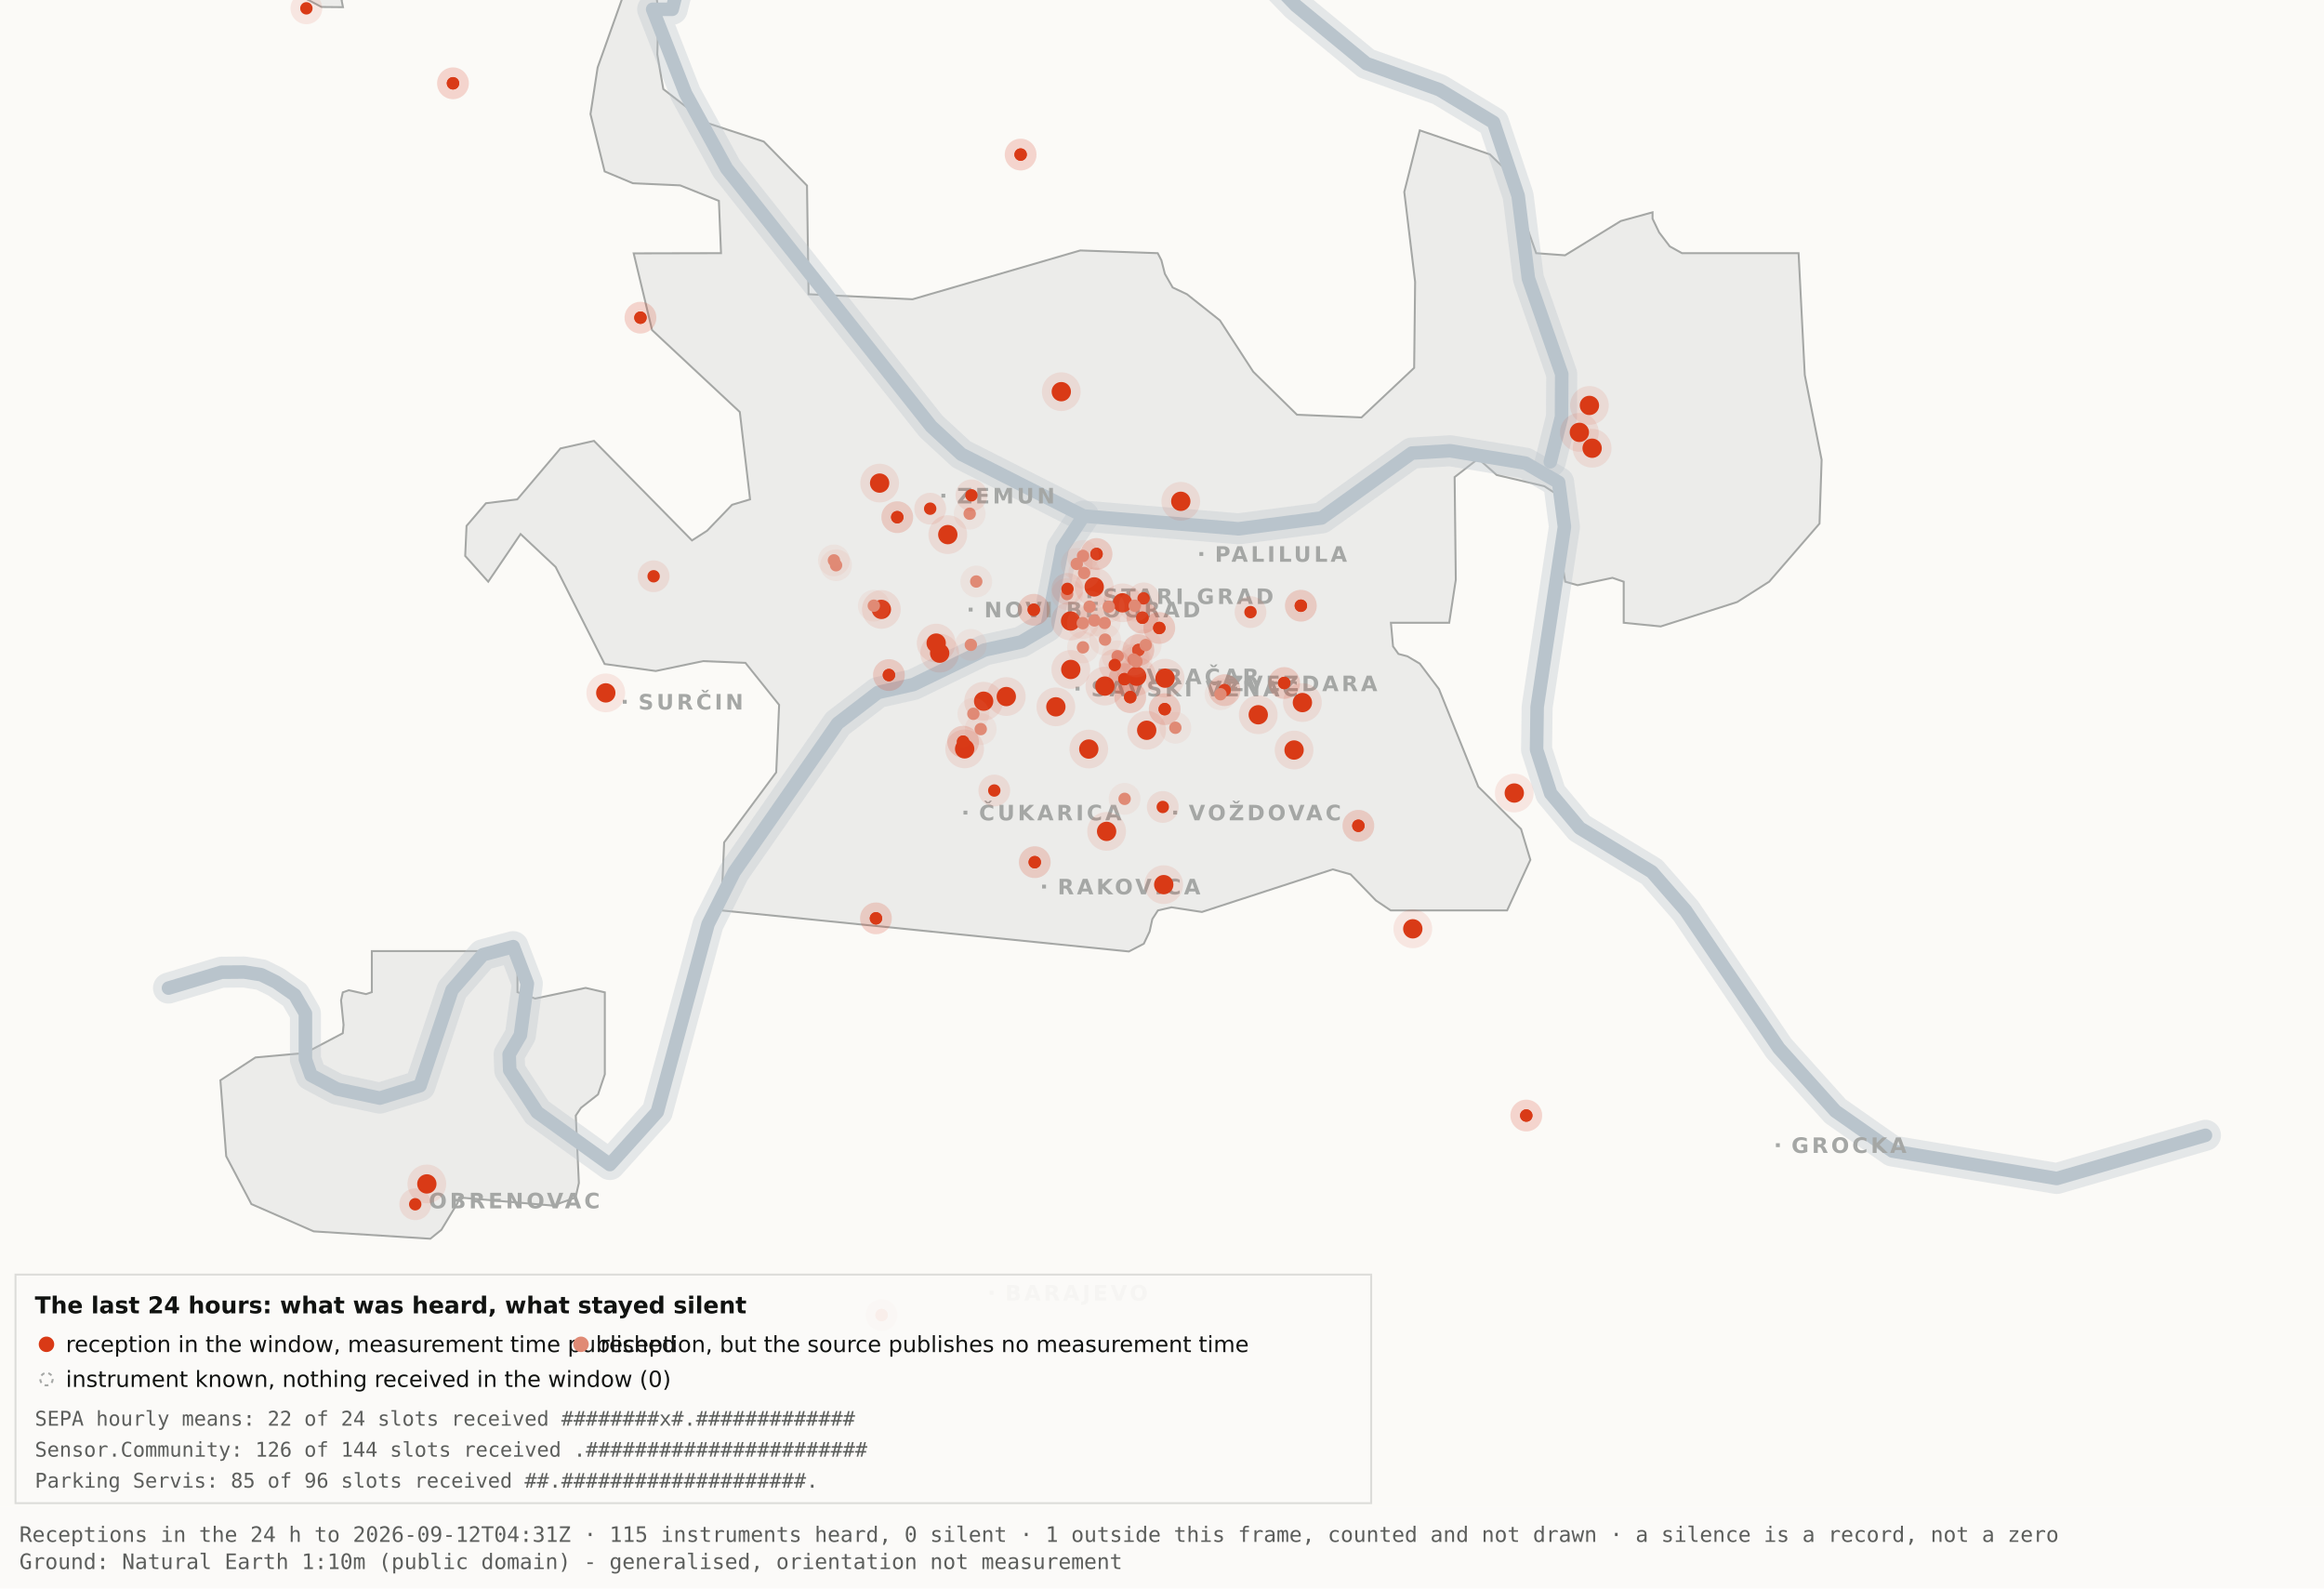
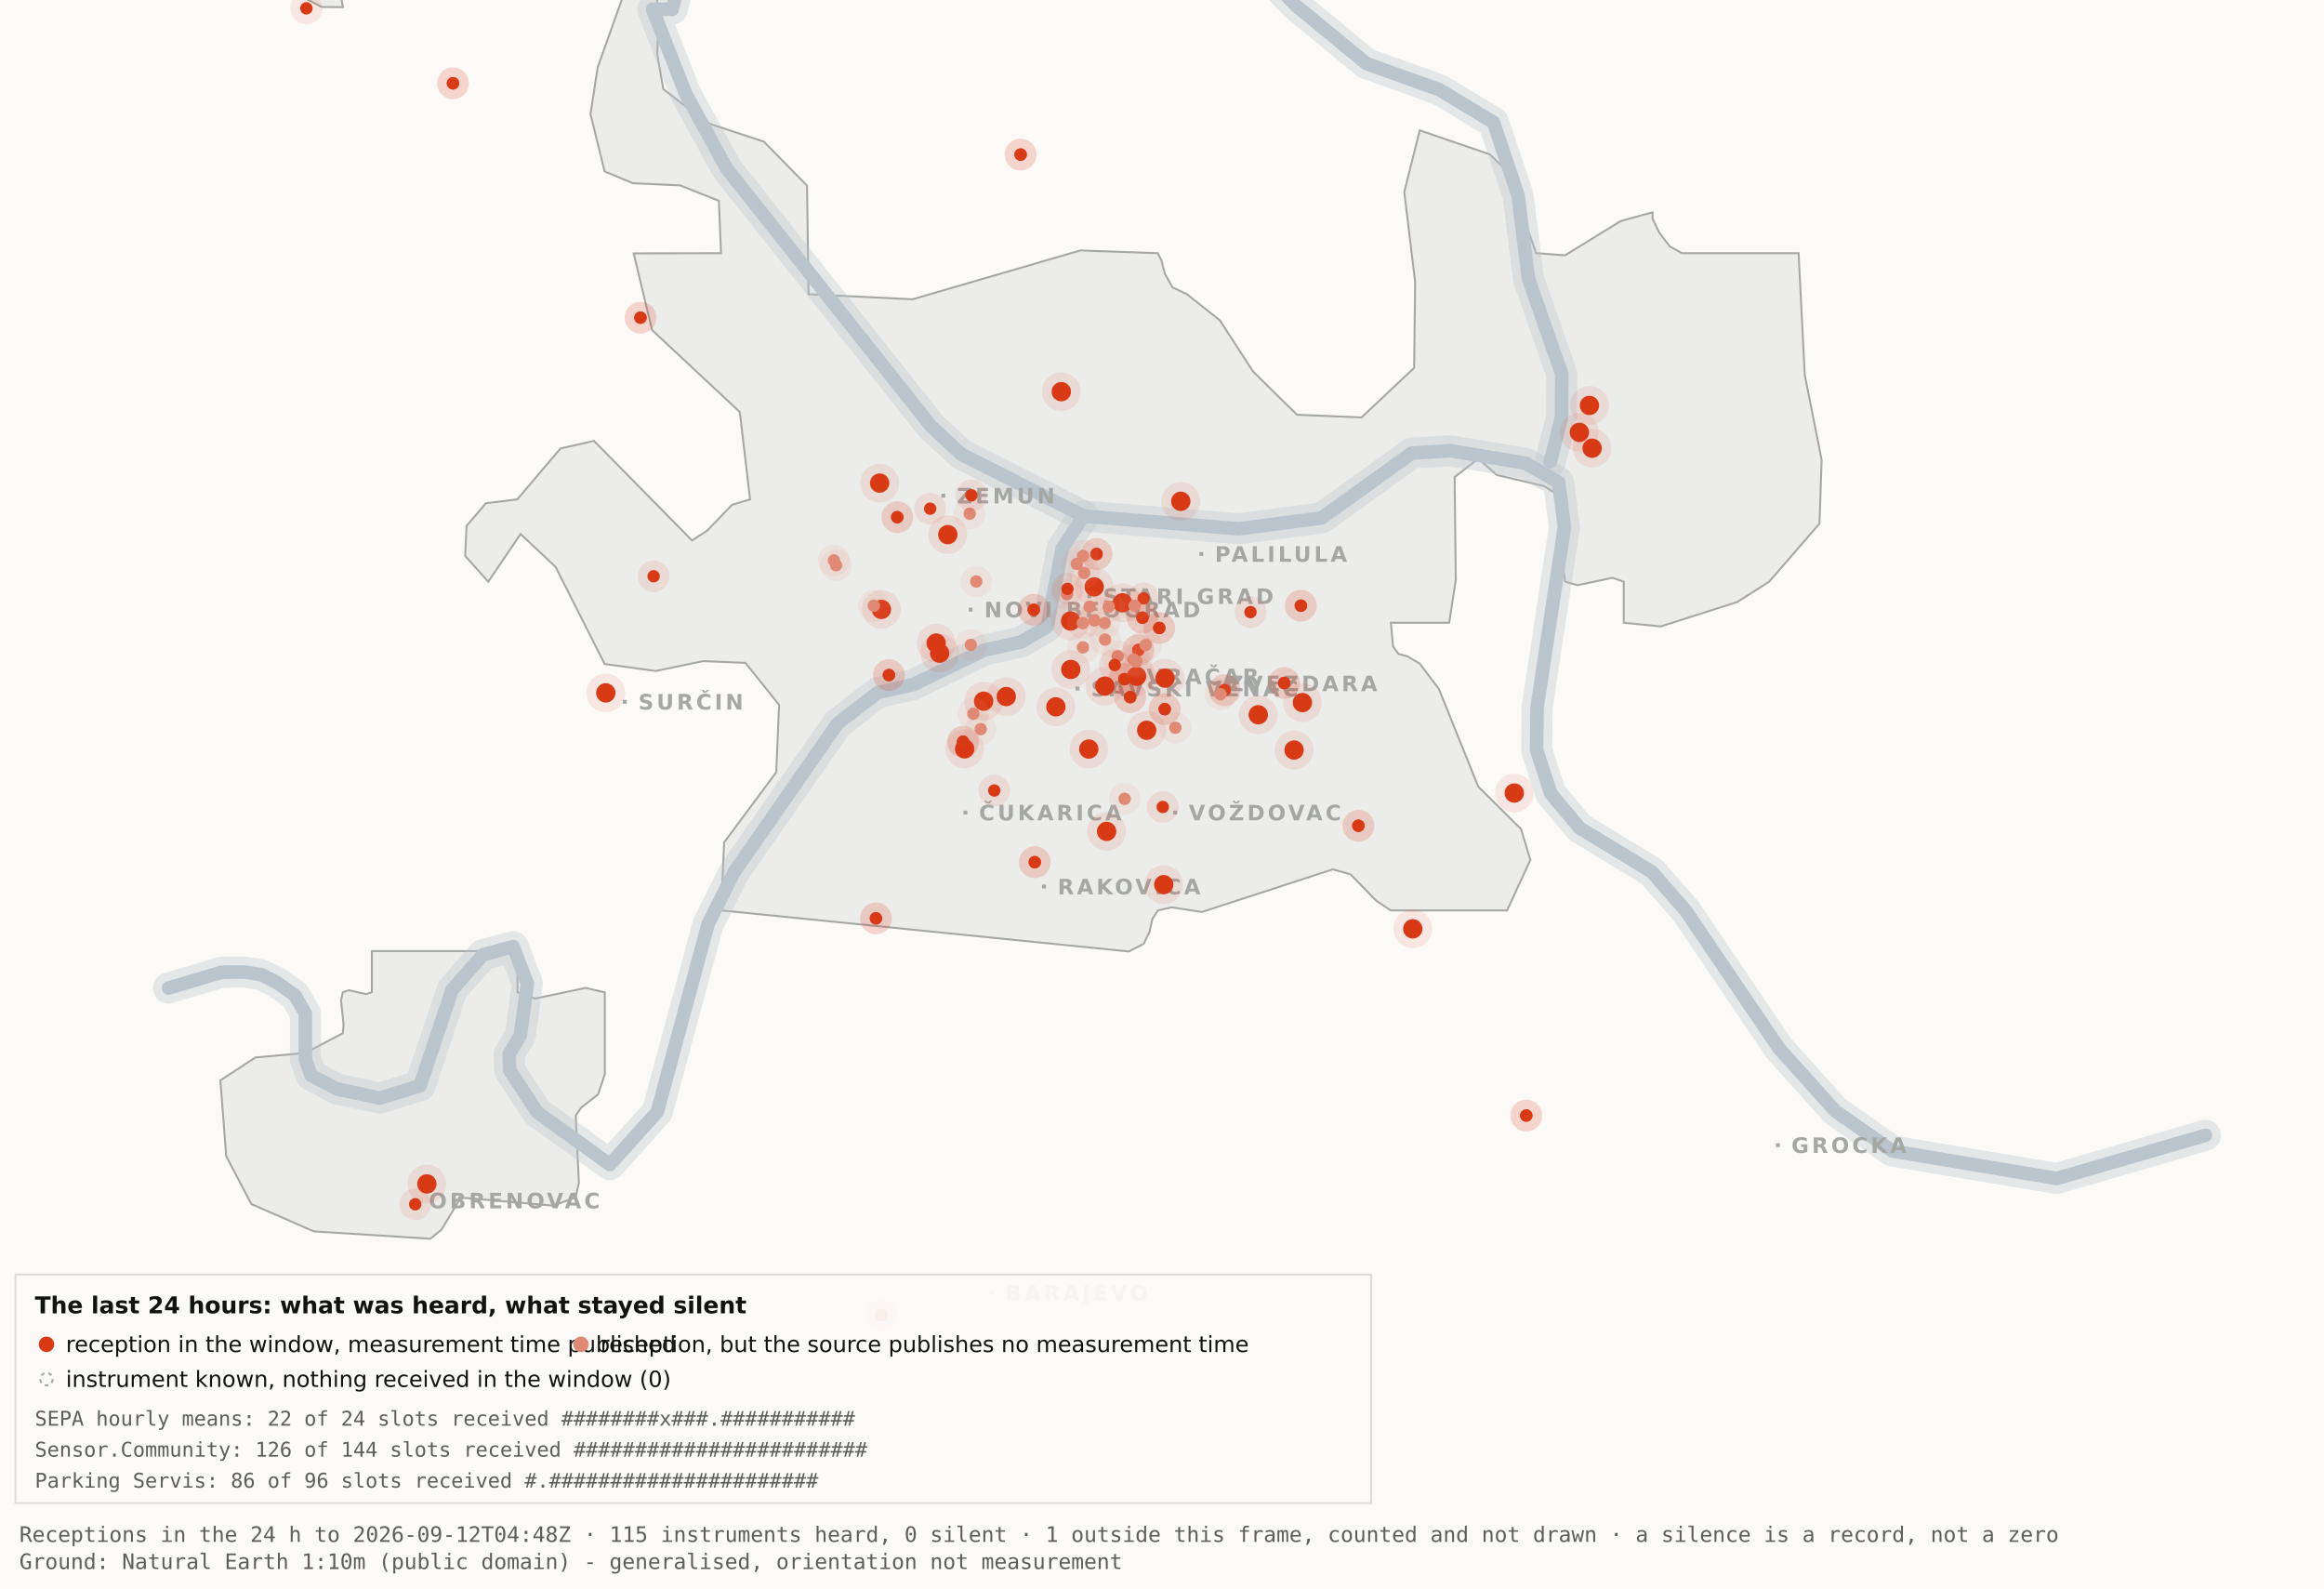
<svg xmlns="http://www.w3.org/2000/svg" viewBox="0 0 1200 820" width="1200" height="820" role="img" aria-label="Map 3 - The last 24 hours">
  <rect x="0" y="0" width="1200" height="820" fill="#fbfaf7" />
  <path d="M192.0,-34.8 L192.1,-17.6 L189.5,-19.9 L182.4,-10.7 L176.4,0.2 L177.1,3.7 L166.0,3.6 L138.0,-11.3 L131.8,-17.6 L130.3,-34.7 L134.1,-45.9 L158.3,-76.4 L166.7,-82.3 L177.1,-81.2 L183.0,-72.1 L192.0,-34.8 Z" fill="#ececea" stroke="#a5a7a5" stroke-width="1" fill-rule="evenodd" />
  <path d="M417.5,151.9 L471.2,154.5 L557.8,129.3 L597.8,130.7 L599.7,134.4 L601.5,141.4 L605.5,148.4 L612.9,151.9 L629.9,165.4 L647.1,191.9 L669.7,214.1 L703.0,215.5 L730.2,189.9 L730.7,145.5 L725.1,99.1 L733.1,67.3 L769.3,79.7 L778.2,88.3 L793.2,130.7 L808.1,131.8 L836.9,114.1 L853.3,109.6 L853.3,112.9 L856.7,120.0 L862.2,127.2 L868.5,130.7 L928.7,130.7 L931.9,193.6 L940.6,237.4 L939.5,270.3 L913.5,300.3 L897.0,310.8 L857.5,323.4 L838.4,321.5 L838.4,300.3 L832.6,298.3 L814.6,302.1 L808.2,300.3 L806.9,292.0 L809.7,266.1 L808.2,258.0 L797.4,251.0 L772.8,245.2 L763.3,236.8 L751.1,246.3 L751.7,299.3 L748.3,321.5 L718.2,321.5 L719.3,333.7 L722.1,337.6 L726.7,338.8 L733.1,342.6 L743.0,355.7 L763.3,406.1 L785.4,428.0 L790.2,443.9 L778.2,470.0 L718.1,470.0 L710.5,464.9 L697.4,451.4 L688.2,448.8 L620.6,470.8 L604.9,468.4 L597.9,470.0 L595.0,474.5 L593.6,480.9 L590.6,487.2 L582.9,491.2 L372.4,470.0 L373.9,434.9 L400.8,398.7 L402.3,363.9 L384.9,342.2 L363.1,341.3 L338.6,346.4 L312.2,342.8 L286.9,292.7 L268.8,275.7 L252.1,300.3 L240.2,287.0 L240.9,271.5 L250.9,259.8 L267.1,257.8 L289.4,231.5 L306.7,227.6 L357.3,279.0 L365.1,274.0 L378.0,260.6 L387.3,257.8 L382.0,212.7 L336.7,170.4 L327.2,130.8 L372.3,130.7 L371.2,103.7 L351.2,95.7 L326.8,94.6 L312.2,88.5 L304.9,58.9 L308.6,34.8 L327.3,-17.7 L337.9,-11.0 L340.0,6.7 L339.4,28.1 L342.5,46.0 L364.9,63.4 L394.4,73.1 L416.7,95.8 L417.5,151.9 Z" fill="#ececea" stroke="#a5a7a5" stroke-width="1" fill-rule="evenodd" />
  <path d="M267.2,512.2 L276.3,515.5 L302.4,510.0 L312.3,512.3 L312.3,554.6 L308.8,565.0 L300.0,571.9 L297.3,575.9 L298.9,610.7 L297.2,618.2 L285.6,622.4 L237.1,618.2 L236.3,621.0 L227.9,634.9 L222.2,639.5 L162.0,635.7 L129.8,621.6 L116.8,596.9 L113.8,557.7 L131.9,545.9 L157.6,543.6 L177.0,533.4 L177.4,529.1 L176.1,516.4 L177.0,512.3 L180.1,511.2 L189.0,513.2 L192.0,512.2 L192.0,491.0 L267.2,491.0 L267.2,512.2 Z" fill="#ececea" stroke="#a5a7a5" stroke-width="1" fill-rule="evenodd" />
  <path d="M87.0,510.1 L114.4,501.9 L126.1,501.8 L134.9,503.2 L142.6,507.0 L152.2,513.7 L157.7,523.2 L157.7,546.9 L160.6,555.1 L174.0,562.2 L196.1,566.9 L216.9,560.5 L233.4,511.1 L249.3,492.9 L265.0,488.7 L272.3,507.8 L268.7,534.4 L262.9,544.3 L263.2,552.5 L277.4,574.2 L314.9,601.2 L339.4,574.0 L365.6,477.1 L379.1,450.2 L432.5,373.5 L453.3,357.5 L471.6,353.4 L508.3,335.6 L527.3,331.4 L540.7,323.5 L548.5,283.0 L559.5,266.4" fill="none" stroke="#b9c4cc" stroke-width="16" stroke-opacity="0.35" stroke-linejoin="round" stroke-linecap="round" />
  <path d="M411.7,-177.5 L426.7,-103.9 L394.7,-58.3 L355.0,-26.6 L347.1,4.8 L337.0,4.8 L354.0,48.3 L375.2,87.0 L480.8,220.1 L496.4,234.5 L559.5,266.4 L639.5,273.0 L682.4,267.4 L729.0,233.9 L748.8,232.7 L787.7,239.1 L804.8,249.0 L807.8,272.0 L793.7,365.0 L793.4,387.0 L800.7,409.6 L815.7,427.5 L852.9,450.1 L870.4,470.1 L918.5,541.1 L947.7,573.6 L977.1,594.2 L1062.0,608.4 L1138.8,586.1" fill="none" stroke="#b9c4cc" stroke-width="16" stroke-opacity="0.35" stroke-linejoin="round" stroke-linecap="round" />
  <path d="M534.0,-142.1 L558.9,-95.2 L590.2,-64.2 L638.6,-28.7 L669.2,2.9 L705.5,32.8 L743.2,46.3 L771.2,63.2 L783.9,101.1 L789.2,143.8 L806.4,193.1 L806.3,215.2 L800.5,238.4" fill="none" stroke="#b9c4cc" stroke-width="16" stroke-opacity="0.35" stroke-linejoin="round" stroke-linecap="round" />
  <path d="M87.0,510.1 L114.4,501.9 L126.1,501.8 L134.9,503.2 L142.6,507.0 L152.2,513.7 L157.7,523.2 L157.7,546.9 L160.6,555.1 L174.0,562.2 L196.1,566.9 L216.9,560.5 L233.4,511.1 L249.3,492.9 L265.0,488.7 L272.3,507.8 L268.7,534.4 L262.9,544.3 L263.2,552.5 L277.4,574.2 L314.9,601.2 L339.4,574.0 L365.6,477.1 L379.1,450.2 L432.5,373.5 L453.3,357.5 L471.6,353.4 L508.3,335.6 L527.3,331.4 L540.7,323.5 L548.5,283.0 L559.5,266.4" fill="none" stroke="#b9c4cc" stroke-width="7" stroke-opacity="1" stroke-linejoin="round" stroke-linecap="round" />
  <path d="M411.7,-177.5 L426.7,-103.9 L394.7,-58.3 L355.0,-26.6 L347.1,4.8 L337.0,4.8 L354.0,48.3 L375.2,87.0 L480.8,220.1 L496.4,234.5 L559.5,266.4 L639.5,273.0 L682.4,267.4 L729.0,233.9 L748.8,232.7 L787.7,239.1 L804.8,249.0 L807.8,272.0 L793.7,365.0 L793.4,387.0 L800.7,409.6 L815.7,427.5 L852.9,450.1 L870.4,470.1 L918.5,541.1 L947.7,573.6 L977.1,594.2 L1062.0,608.4 L1138.8,586.1" fill="none" stroke="#b9c4cc" stroke-width="7" stroke-opacity="1" stroke-linejoin="round" stroke-linecap="round" />
  <path d="M534.0,-142.1 L558.9,-95.2 L590.2,-64.2 L638.6,-28.7 L669.2,2.9 L705.5,32.8 L743.2,46.3 L771.2,63.2 L783.9,101.1 L789.2,143.8 L806.4,193.1 L806.3,215.2 L800.5,238.4" fill="none" stroke="#b9c4cc" stroke-width="7" stroke-opacity="1" stroke-linejoin="round" stroke-linecap="round" />
  <rect x="561.5" y="306.8" width="2" height="2" fill="#a5a7a5" />
  <text x="569.5" y="311.8" font-family="Carlito, DejaVu Sans, Arial, sans-serif" font-size="11" font-weight="600" letter-spacing="1.5" fill="#a5a7a5">STARI GRAD</text>
  <rect x="584.0" y="348.2" width="2" height="2" fill="#a5a7a5" />
  <text x="592.0" y="353.2" font-family="Carlito, DejaVu Sans, Arial, sans-serif" font-size="11" font-weight="600" letter-spacing="1.5" fill="#a5a7a5">VRAČAR</text>
  <rect x="555.4" y="354.5" width="2" height="2" fill="#a5a7a5" />
  <text x="563.4" y="359.5" font-family="Carlito, DejaVu Sans, Arial, sans-serif" font-size="11" font-weight="600" letter-spacing="1.5" fill="#a5a7a5">SAVSKI VENAC</text>
  <rect x="500.2" y="313.7" width="2" height="2" fill="#a5a7a5" />
  <text x="508.2" y="318.7" font-family="Carlito, DejaVu Sans, Arial, sans-serif" font-size="11" font-weight="600" letter-spacing="1.5" fill="#a5a7a5">NOVI BEOGRAD</text>
  <rect x="486.1" y="254.9" width="2" height="2" fill="#a5a7a5" />
  <text x="494.1" y="259.9" font-family="Carlito, DejaVu Sans, Arial, sans-serif" font-size="11" font-weight="600" letter-spacing="1.5" fill="#a5a7a5">ZEMUN</text>
  <rect x="619.3" y="285.0" width="2" height="2" fill="#a5a7a5" />
  <text x="627.3" y="290.0" font-family="Carlito, DejaVu Sans, Arial, sans-serif" font-size="11" font-weight="600" letter-spacing="1.5" fill="#a5a7a5">PALILULA</text>
  <rect x="626.1" y="351.8" width="2" height="2" fill="#a5a7a5" />
  <text x="634.1" y="356.8" font-family="Carlito, DejaVu Sans, Arial, sans-serif" font-size="11" font-weight="600" letter-spacing="1.5" fill="#a5a7a5">ZVEZDARA</text>
  <rect x="605.8" y="418.5" width="2" height="2" fill="#a5a7a5" />
  <text x="613.8" y="423.5" font-family="Carlito, DejaVu Sans, Arial, sans-serif" font-size="11" font-weight="600" letter-spacing="1.5" fill="#a5a7a5">VOŽDOVAC</text>
  <rect x="497.5" y="418.5" width="2" height="2" fill="#a5a7a5" />
  <text x="505.5" y="423.5" font-family="Carlito, DejaVu Sans, Arial, sans-serif" font-size="11" font-weight="600" letter-spacing="1.5" fill="#a5a7a5">ČUKARICA</text>
  <rect x="538.1" y="456.7" width="2" height="2" fill="#a5a7a5" />
  <text x="546.1" y="461.7" font-family="Carlito, DejaVu Sans, Arial, sans-serif" font-size="11" font-weight="600" letter-spacing="1.5" fill="#a5a7a5">RAKOVICA</text>
  <rect x="321.6" y="361.3" width="2" height="2" fill="#a5a7a5" />
  <text x="329.6" y="366.3" font-family="Carlito, DejaVu Sans, Arial, sans-serif" font-size="11" font-weight="600" letter-spacing="1.5" fill="#a5a7a5">SURČIN</text>
  <rect x="917.0" y="590.2" width="2" height="2" fill="#a5a7a5" />
  <text x="925.0" y="595.2" font-family="Carlito, DejaVu Sans, Arial, sans-serif" font-size="11" font-weight="600" letter-spacing="1.5" fill="#a5a7a5">GROCKA</text>
  <rect x="213.4" y="618.8" width="2" height="2" fill="#a5a7a5" />
  <text x="221.4" y="623.8" font-family="Carlito, DejaVu Sans, Arial, sans-serif" font-size="11" font-weight="600" letter-spacing="1.5" fill="#a5a7a5">OBRENOVAC</text>
  <rect x="511.0" y="666.4" width="2" height="2" fill="#a5a7a5" />
  <text x="519.0" y="671.4" font-family="Carlito, DejaVu Sans, Arial, sans-serif" font-size="11" font-weight="600" letter-spacing="1.5" fill="#a5a7a5">BARAJEVO</text>
  <rect x="727.5" y="876.2" width="2" height="2" fill="#a5a7a5" />
  <text x="735.5" y="881.2" font-family="Carlito, DejaVu Sans, Arial, sans-serif" font-size="11" font-weight="600" letter-spacing="1.5" fill="#a5a7a5">SOPOT</text>
  <circle cx="507.9" cy="362.0" r="10" fill="#D93A16" fill-opacity=".10" />
  <circle cx="507.9" cy="362.0" r="5" fill="#D93A16" />
  <circle cx="519.6" cy="359.6" r="10" fill="#D93A16" fill-opacity=".10" />
  <circle cx="519.6" cy="359.6" r="5" fill="#D93A16" />
  <circle cx="498.1" cy="386.6" r="10" fill="#D93A16" fill-opacity=".10" />
  <circle cx="498.1" cy="386.6" r="5" fill="#D93A16" />
  <circle cx="552.8" cy="320.6" r="10" fill="#D93A16" fill-opacity=".10" />
  <circle cx="552.8" cy="320.6" r="5" fill="#D93A16" />
  <circle cx="455.1" cy="314.6" r="10" fill="#D93A16" fill-opacity=".10" />
  <circle cx="455.1" cy="314.6" r="5" fill="#D93A16" />
  <circle cx="548.0" cy="202.2" r="10" fill="#D93A16" fill-opacity=".10" />
  <circle cx="548.0" cy="202.2" r="5" fill="#D93A16" />
  <circle cx="579.6" cy="311.2" r="10" fill="#D93A16" fill-opacity=".10" />
  <circle cx="579.6" cy="311.2" r="5" fill="#D93A16" />
  <circle cx="592.1" cy="377.0" r="10" fill="#D93A16" fill-opacity=".10" />
  <circle cx="592.1" cy="377.0" r="5" fill="#D93A16" />
  <circle cx="562.2" cy="386.7" r="10" fill="#D93A16" fill-opacity=".10" />
  <circle cx="562.2" cy="386.7" r="5" fill="#D93A16" />
  <circle cx="570.5" cy="354.2" r="10" fill="#D93A16" fill-opacity=".10" />
  <circle cx="570.5" cy="354.2" r="5" fill="#D93A16" />
  <circle cx="600.9" cy="456.7" r="10" fill="#D93A16" fill-opacity=".10" />
  <circle cx="600.9" cy="456.7" r="5" fill="#D93A16" />
  <circle cx="609.7" cy="258.8" r="10" fill="#D93A16" fill-opacity=".10" />
  <circle cx="609.7" cy="258.8" r="5" fill="#D93A16" />
  <circle cx="729.5" cy="479.5" r="10" fill="#D93A16" fill-opacity=".10" />
  <circle cx="729.5" cy="479.5" r="5" fill="#D93A16" />
  <circle cx="672.5" cy="362.7" r="10" fill="#D93A16" fill-opacity=".10" />
  <circle cx="672.5" cy="362.7" r="5" fill="#D93A16" />
  <circle cx="552.9" cy="345.6" r="10" fill="#D93A16" fill-opacity=".10" />
  <circle cx="552.9" cy="345.6" r="5" fill="#D93A16" />
  <circle cx="485.2" cy="337.2" r="10" fill="#D93A16" fill-opacity=".10" />
  <circle cx="485.2" cy="337.2" r="5" fill="#D93A16" />
  <circle cx="220.4" cy="611.2" r="10" fill="#D93A16" fill-opacity=".10" />
  <circle cx="220.4" cy="611.2" r="5" fill="#D93A16" />
  <circle cx="483.4" cy="332.0" r="10" fill="#D93A16" fill-opacity=".10" />
  <circle cx="483.4" cy="332.0" r="5" fill="#D93A16" />
  <circle cx="820.7" cy="209.3" r="10" fill="#D93A16" fill-opacity=".10" />
  <circle cx="820.7" cy="209.3" r="5" fill="#D93A16" />
  <circle cx="815.5" cy="223.2" r="10" fill="#D93A16" fill-opacity=".10" />
  <circle cx="815.5" cy="223.2" r="5" fill="#D93A16" />
  <circle cx="822.1" cy="231.4" r="10" fill="#D93A16" fill-opacity=".10" />
  <circle cx="822.1" cy="231.4" r="5" fill="#D93A16" />
  <circle cx="571.4" cy="429.2" r="10" fill="#D93A16" fill-opacity=".10" />
  <circle cx="571.4" cy="429.2" r="5" fill="#D93A16" />
  <circle cx="565.0" cy="303.0" r="10" fill="#D93A16" fill-opacity=".10" />
  <circle cx="565.0" cy="303.0" r="5" fill="#D93A16" />
  <circle cx="668.2" cy="387.2" r="10" fill="#D93A16" fill-opacity=".10" />
  <circle cx="668.2" cy="387.2" r="5" fill="#D93A16" />
  <circle cx="312.8" cy="357.7" r="10" fill="#D93A16" fill-opacity=".10" />
  <circle cx="312.8" cy="357.7" r="5" fill="#D93A16" />
  <circle cx="545.2" cy="364.9" r="10" fill="#D93A16" fill-opacity=".10" />
  <circle cx="545.2" cy="364.9" r="5" fill="#D93A16" />
  <circle cx="781.9" cy="409.4" r="10" fill="#D93A16" fill-opacity=".10" />
  <circle cx="781.9" cy="409.4" r="5" fill="#D93A16" />
  <circle cx="586.9" cy="349.1" r="10" fill="#D93A16" fill-opacity=".10" />
  <circle cx="586.9" cy="349.1" r="5" fill="#D93A16" />
  <circle cx="601.6" cy="350.1" r="10" fill="#D93A16" fill-opacity=".10" />
  <circle cx="601.6" cy="350.1" r="5" fill="#D93A16" />
  <circle cx="649.7" cy="369.0" r="10" fill="#D93A16" fill-opacity=".10" />
  <circle cx="649.7" cy="369.0" r="5" fill="#D93A16" />
  <circle cx="489.4" cy="276.0" r="10" fill="#D93A16" fill-opacity=".10" />
  <circle cx="489.4" cy="276.0" r="5" fill="#D93A16" />
  <circle cx="454.2" cy="249.4" r="10" fill="#D93A16" fill-opacity=".10" />
  <circle cx="454.2" cy="249.4" r="5" fill="#D93A16" />
  <circle cx="534.3" cy="445.1" r="8.2" fill="#D93A16" fill-opacity=".10" />
  <circle cx="534.3" cy="445.1" r="3.2" fill="#D93A16" />
  <circle cx="534.3" cy="445.1" r="8.2" fill="#D93A16" fill-opacity=".10" />
  <circle cx="534.3" cy="445.1" r="3.2" fill="#D93A16" />
  <circle cx="497.3" cy="382.9" r="8.2" fill="#D93A16" fill-opacity=".10" />
  <circle cx="497.3" cy="382.9" r="3.2" fill="#D93A16" />
  <circle cx="497.3" cy="382.9" r="8.2" fill="#D93A16" fill-opacity=".10" />
  <circle cx="497.3" cy="382.9" r="3.2" fill="#D93A16" />
  <circle cx="330.7" cy="164.0" r="8.2" fill="#D93A16" fill-opacity=".10" />
  <circle cx="330.7" cy="164.0" r="3.2" fill="#D93A16" />
  <circle cx="330.7" cy="164.0" r="8.2" fill="#D93A16" fill-opacity=".10" />
  <circle cx="330.7" cy="164.0" r="3.2" fill="#D93A16" />
  <circle cx="583.6" cy="359.9" r="8.2" fill="#D93A16" fill-opacity=".10" />
  <circle cx="583.6" cy="359.9" r="3.2" fill="#D93A16" />
  <circle cx="583.6" cy="359.9" r="8.2" fill="#D93A16" fill-opacity=".10" />
  <circle cx="583.6" cy="359.9" r="3.2" fill="#D93A16" />
  <circle cx="663.1" cy="352.6" r="8.2" fill="#D93A16" fill-opacity=".10" />
  <circle cx="663.1" cy="352.6" r="3.2" fill="#D93A16" />
  <circle cx="663.1" cy="352.6" r="8.2" fill="#D93A16" fill-opacity=".10" />
  <circle cx="663.1" cy="352.6" r="3.2" fill="#D93A16" />
  <circle cx="601.4" cy="366.1" r="8.2" fill="#D93A16" fill-opacity=".10" />
  <circle cx="601.4" cy="366.1" r="3.2" fill="#D93A16" />
  <circle cx="601.4" cy="366.1" r="8.2" fill="#D93A16" fill-opacity=".10" />
  <circle cx="601.4" cy="366.1" r="3.2" fill="#D93A16" />
  <circle cx="214.4" cy="621.7" r="8.2" fill="#D93A16" fill-opacity=".10" />
  <circle cx="214.4" cy="621.7" r="3.2" fill="#D93A16" />
  <circle cx="463.3" cy="267.0" r="8.2" fill="#D93A16" fill-opacity=".10" />
  <circle cx="463.3" cy="267.0" r="3.2" fill="#D93A16" />
  <circle cx="463.3" cy="267.0" r="8.2" fill="#D93A16" fill-opacity=".10" />
  <circle cx="463.3" cy="267.0" r="3.2" fill="#D93A16" />
  <circle cx="600.4" cy="416.6" r="8.2" fill="#D93A16" fill-opacity=".10" />
  <circle cx="600.4" cy="416.6" r="3.2" fill="#D93A16" />
  <circle cx="671.7" cy="312.7" r="8.2" fill="#D93A16" fill-opacity=".10" />
  <circle cx="671.7" cy="312.7" r="3.2" fill="#D93A16" />
  <circle cx="671.7" cy="312.7" r="8.2" fill="#D93A16" fill-opacity=".10" />
  <circle cx="671.7" cy="312.7" r="3.2" fill="#D93A16" />
  <circle cx="587.8" cy="335.6" r="8.2" fill="#D93A16" fill-opacity=".10" />
  <circle cx="587.8" cy="335.6" r="3.2" fill="#D93A16" />
  <circle cx="587.8" cy="335.6" r="8.2" fill="#D93A16" fill-opacity=".10" />
  <circle cx="587.8" cy="335.6" r="3.2" fill="#D93A16" />
  <circle cx="455.2" cy="678.9" r="8.2" fill="#D93A16" fill-opacity=".10" />
  <circle cx="455.2" cy="678.9" r="3.2" fill="#D93A16" />
  <circle cx="455.2" cy="678.9" r="8.2" fill="#D93A16" fill-opacity=".10" />
  <circle cx="455.2" cy="678.9" r="3.2" fill="#D93A16" />
  <circle cx="590.5" cy="308.9" r="8.2" fill="#D93A16" fill-opacity=".10" />
  <circle cx="590.5" cy="308.9" r="3.2" fill="#D93A16" />
  <circle cx="598.6" cy="324.2" r="8.2" fill="#D93A16" fill-opacity=".10" />
  <circle cx="598.6" cy="324.2" r="3.2" fill="#D93A16" />
  <circle cx="598.6" cy="324.2" r="8.2" fill="#D93A16" fill-opacity=".10" />
  <circle cx="598.6" cy="324.2" r="3.2" fill="#D93A16" />
  <circle cx="233.9" cy="43.0" r="8.2" fill="#D93A16" fill-opacity=".10" />
  <circle cx="233.9" cy="43.0" r="3.2" fill="#D93A16" />
  <circle cx="233.9" cy="43.0" r="8.2" fill="#D93A16" fill-opacity=".10" />
  <circle cx="233.9" cy="43.0" r="3.2" fill="#D93A16" />
  <circle cx="566.2" cy="286.0" r="8.2" fill="#D93A16" fill-opacity=".10" />
  <circle cx="566.2" cy="286.0" r="3.2" fill="#D93A16" />
  <circle cx="566.2" cy="286.0" r="8.2" fill="#D93A16" fill-opacity=".10" />
  <circle cx="566.2" cy="286.0" r="3.2" fill="#D93A16" />
  <circle cx="589.9" cy="318.9" r="8.2" fill="#D93A16" fill-opacity=".10" />
  <circle cx="589.9" cy="318.9" r="3.2" fill="#D93A16" />
  <circle cx="589.9" cy="318.9" r="8.2" fill="#D93A16" fill-opacity=".10" />
  <circle cx="589.9" cy="318.9" r="3.2" fill="#D93A16" />
  <circle cx="701.4" cy="426.3" r="8.2" fill="#D93A16" fill-opacity=".10" />
  <circle cx="701.4" cy="426.3" r="3.2" fill="#D93A16" />
  <circle cx="701.4" cy="426.3" r="8.2" fill="#D93A16" fill-opacity=".10" />
  <circle cx="701.4" cy="426.3" r="3.2" fill="#D93A16" />
  <circle cx="480.3" cy="262.6" r="8.2" fill="#D93A16" fill-opacity=".10" />
  <circle cx="480.3" cy="262.6" r="3.2" fill="#D93A16" />
  <circle cx="533.8" cy="314.8" r="8.2" fill="#D93A16" fill-opacity=".10" />
  <circle cx="533.8" cy="314.8" r="3.2" fill="#D93A16" />
  <circle cx="533.8" cy="314.8" r="8.2" fill="#D93A16" fill-opacity=".10" />
  <circle cx="533.8" cy="314.8" r="3.2" fill="#D93A16" />
  <circle cx="527.0" cy="79.8" r="8.2" fill="#D93A16" fill-opacity=".10" />
  <circle cx="527.0" cy="79.8" r="3.2" fill="#D93A16" />
  <circle cx="527.0" cy="79.8" r="8.2" fill="#D93A16" fill-opacity=".10" />
  <circle cx="527.0" cy="79.8" r="3.2" fill="#D93A16" />
  <circle cx="788.1" cy="575.9" r="8.2" fill="#D93A16" fill-opacity=".10" />
  <circle cx="788.1" cy="575.9" r="3.2" fill="#D93A16" />
  <circle cx="788.1" cy="575.9" r="8.2" fill="#D93A16" fill-opacity=".10" />
  <circle cx="788.1" cy="575.9" r="3.2" fill="#D93A16" />
  <circle cx="580.6" cy="350.6" r="8.2" fill="#D93A16" fill-opacity=".10" />
  <circle cx="580.6" cy="350.6" r="3.2" fill="#D93A16" />
  <circle cx="580.6" cy="350.6" r="8.2" fill="#D93A16" fill-opacity=".10" />
  <circle cx="580.6" cy="350.6" r="3.2" fill="#D93A16" />
  <circle cx="452.3" cy="474.1" r="8.2" fill="#D93A16" fill-opacity=".10" />
  <circle cx="452.3" cy="474.1" r="3.2" fill="#D93A16" />
  <circle cx="452.3" cy="474.1" r="8.2" fill="#D93A16" fill-opacity=".10" />
  <circle cx="452.3" cy="474.1" r="3.2" fill="#D93A16" />
  <circle cx="632.3" cy="356.3" r="8.2" fill="#D93A16" fill-opacity=".10" />
  <circle cx="632.3" cy="356.3" r="3.2" fill="#D93A16" />
  <circle cx="632.3" cy="356.3" r="8.2" fill="#D93A16" fill-opacity=".10" />
  <circle cx="632.3" cy="356.3" r="3.2" fill="#D93A16" />
  <circle cx="158.2" cy="4.3" r="8.2" fill="#D93A16" fill-opacity=".10" />
  <circle cx="158.2" cy="4.3" r="3.2" fill="#D93A16" />
  <circle cx="459.0" cy="348.5" r="8.2" fill="#D93A16" fill-opacity=".10" />
  <circle cx="459.0" cy="348.5" r="3.2" fill="#D93A16" />
  <circle cx="459.0" cy="348.5" r="8.2" fill="#D93A16" fill-opacity=".10" />
  <circle cx="459.0" cy="348.5" r="3.2" fill="#D93A16" />
  <circle cx="645.7" cy="316.0" r="8.2" fill="#D93A16" fill-opacity=".10" />
  <circle cx="645.7" cy="316.0" r="3.2" fill="#D93A16" />
  <circle cx="585.3" cy="340.5" r="8.2" fill="#e08a75" fill-opacity=".10" />
  <circle cx="585.3" cy="340.5" r="3.2" fill="#e08a75" />
  <circle cx="585.9" cy="312.7" r="8.2" fill="#e08a75" fill-opacity=".10" />
  <circle cx="585.9" cy="312.7" r="3.2" fill="#e08a75" />
  <circle cx="559.2" cy="334.2" r="8.2" fill="#e08a75" fill-opacity=".10" />
  <circle cx="559.2" cy="334.2" r="3.2" fill="#e08a75" />
  <circle cx="570.6" cy="330.2" r="8.2" fill="#e08a75" fill-opacity=".10" />
  <circle cx="570.6" cy="330.2" r="3.2" fill="#e08a75" />
  <circle cx="562.6" cy="313.2" r="8.2" fill="#e08a75" fill-opacity=".10" />
  <circle cx="562.6" cy="313.2" r="3.2" fill="#e08a75" />
  <circle cx="500.7" cy="265.2" r="8.2" fill="#e08a75" fill-opacity=".10" />
  <circle cx="500.7" cy="265.2" r="3.2" fill="#e08a75" />
  <circle cx="570.4" cy="321.6" r="8.2" fill="#e08a75" fill-opacity=".10" />
  <circle cx="570.4" cy="321.6" r="3.2" fill="#e08a75" />
  <circle cx="591.6" cy="333.0" r="8.2" fill="#e08a75" fill-opacity=".10" />
  <circle cx="591.6" cy="333.0" r="3.2" fill="#e08a75" />
  <circle cx="565.1" cy="320.3" r="8.2" fill="#e08a75" fill-opacity=".10" />
  <circle cx="565.1" cy="320.3" r="3.2" fill="#e08a75" />
  <circle cx="502.6" cy="368.5" r="8.2" fill="#e08a75" fill-opacity=".10" />
  <circle cx="502.6" cy="368.5" r="3.2" fill="#e08a75" />
  <circle cx="501.3" cy="332.9" r="8.2" fill="#e08a75" fill-opacity=".10" />
  <circle cx="501.3" cy="332.9" r="3.2" fill="#e08a75" />
  <circle cx="451.2" cy="312.7" r="8.2" fill="#e08a75" fill-opacity=".10" />
  <circle cx="451.2" cy="312.7" r="3.2" fill="#e08a75" />
  <circle cx="431.7" cy="291.8" r="8.2" fill="#e08a75" fill-opacity=".10" />
  <circle cx="431.7" cy="291.8" r="3.2" fill="#e08a75" />
  <circle cx="630.2" cy="358.4" r="8.2" fill="#e08a75" fill-opacity=".10" />
  <circle cx="630.2" cy="358.4" r="3.2" fill="#e08a75" />
  <circle cx="551.0" cy="306.7" r="8.2" fill="#e08a75" fill-opacity=".10" />
  <circle cx="551.0" cy="306.7" r="3.2" fill="#e08a75" />
  <circle cx="559.8" cy="295.8" r="8.2" fill="#e08a75" fill-opacity=".10" />
  <circle cx="559.8" cy="295.8" r="3.2" fill="#e08a75" />
  <circle cx="559.1" cy="321.7" r="8.2" fill="#e08a75" fill-opacity=".10" />
  <circle cx="559.1" cy="321.7" r="3.2" fill="#e08a75" />
  <circle cx="606.9" cy="375.7" r="8.2" fill="#e08a75" fill-opacity=".10" />
  <circle cx="606.9" cy="375.7" r="3.2" fill="#e08a75" />
  <circle cx="430.6" cy="289.3" r="8.2" fill="#e08a75" fill-opacity=".10" />
  <circle cx="430.6" cy="289.3" r="3.2" fill="#e08a75" />
  <circle cx="559.2" cy="287.0" r="8.2" fill="#e08a75" fill-opacity=".10" />
  <circle cx="559.2" cy="287.0" r="3.2" fill="#e08a75" />
  <circle cx="504.1" cy="300.2" r="8.2" fill="#e08a75" fill-opacity=".10" />
  <circle cx="504.1" cy="300.2" r="3.2" fill="#e08a75" />
  <circle cx="572.5" cy="313.2" r="8.2" fill="#e08a75" fill-opacity=".10" />
  <circle cx="572.5" cy="313.2" r="3.2" fill="#e08a75" />
  <circle cx="577.1" cy="338.8" r="8.2" fill="#e08a75" fill-opacity=".10" />
  <circle cx="577.1" cy="338.8" r="3.2" fill="#e08a75" />
  <circle cx="580.7" cy="412.4" r="8.2" fill="#e08a75" fill-opacity=".10" />
  <circle cx="580.7" cy="412.4" r="3.2" fill="#e08a75" />
  <circle cx="556.0" cy="291.1" r="8.2" fill="#e08a75" fill-opacity=".10" />
  <circle cx="556.0" cy="291.1" r="3.2" fill="#e08a75" />
  <circle cx="586.8" cy="341.5" r="8.2" fill="#e08a75" fill-opacity=".10" />
  <circle cx="586.8" cy="341.5" r="3.2" fill="#e08a75" />
  <circle cx="506.4" cy="376.4" r="8.2" fill="#e08a75" fill-opacity=".10" />
  <circle cx="506.4" cy="376.4" r="3.2" fill="#e08a75" />
  <circle cx="575.6" cy="343.3" r="8.2" fill="#D93A16" fill-opacity=".10" />
  <circle cx="575.6" cy="343.3" r="3.2" fill="#D93A16" />
  <circle cx="513.4" cy="408.1" r="8.2" fill="#D93A16" fill-opacity=".10" />
  <circle cx="513.4" cy="408.1" r="3.2" fill="#D93A16" />
  <circle cx="337.5" cy="297.5" r="8.2" fill="#D93A16" fill-opacity=".10" />
  <circle cx="337.5" cy="297.5" r="3.2" fill="#D93A16" />
  <circle cx="551.2" cy="304.0" r="8.2" fill="#D93A16" fill-opacity=".10" />
  <circle cx="551.2" cy="304.0" r="3.2" fill="#D93A16" />
  <circle cx="501.6" cy="255.7" r="8.2" fill="#D93A16" fill-opacity=".10" />
  <circle cx="501.6" cy="255.7" r="3.2" fill="#D93A16" />
  <g transform="translate(0 650)">
    <rect x="8" y="8" width="700" height="118" fill="#fbfaf7" fill-opacity=".94" stroke="#dcdcd9" />
    <text x="18" y="28" font-family="Carlito, DejaVu Sans, Arial, sans-serif" font-size="12" font-weight="700" fill="#111311">The last 24 hours: what was heard, what stayed silent</text>
    <circle cx="24" cy="44" r="4" fill="#D93A16" />
    <text x="34" y="48" font-family="Carlito, DejaVu Sans, Arial, sans-serif" font-size="11.5" fill="#111311">reception in the window, measurement time published</text>
    <circle cx="300" cy="44" r="4" fill="#e08a75" />
    <text x="310" y="48" font-family="Carlito, DejaVu Sans, Arial, sans-serif" font-size="11.5" fill="#111311">reception, but the source publishes no measurement time</text>
    <circle cx="24" cy="62" r="3.2" fill="none" stroke="#a5a7a5" stroke-dasharray="2 2" />
    <text x="34" y="66" font-family="Carlito, DejaVu Sans, Arial, sans-serif" font-size="11.5" fill="#111311">instrument known, nothing received in the window (0)</text>
-     <text x="18" y="86" font-family="DejaVu Sans Mono, Menlo, monospace" font-size="10.5" fill="#5c5e5c">SEPA hourly means: 22 of 24 slots received  ########x#.#############</text>
-     <text x="18" y="102" font-family="DejaVu Sans Mono, Menlo, monospace" font-size="10.5" fill="#5c5e5c">Sensor.Community: 126 of 144 slots received  .#######################</text>
-     <text x="18" y="118" font-family="DejaVu Sans Mono, Menlo, monospace" font-size="10.5" fill="#5c5e5c">Parking Servis: 85 of 96 slots received  ##.####################.</text>
+     <text x="18" y="86" font-family="DejaVu Sans Mono, Menlo, monospace" font-size="10.5" fill="#5c5e5c">SEPA hourly means: 22 of 24 slots received  ########x###.###########</text>
+     <text x="18" y="102" font-family="DejaVu Sans Mono, Menlo, monospace" font-size="10.5" fill="#5c5e5c">Sensor.Community: 126 of 144 slots received  ########################</text>
+     <text x="18" y="118" font-family="DejaVu Sans Mono, Menlo, monospace" font-size="10.5" fill="#5c5e5c">Parking Servis: 86 of 96 slots received  #.######################</text>
  </g>
  <rect x="0" y="778" width="1200" height="42" fill="#fbfaf7" fill-opacity=".94" />
-   <text x="10" y="796" font-family="DejaVu Sans Mono, Menlo, monospace" font-size="11" fill="#5c5e5c">Receptions in the 24 h to 2026-09-12T04:31Z  ·  115 instruments heard, 0 silent  ·  1 outside this frame, counted and not drawn  ·  a silence is a record, not a zero</text>
+   <text x="10" y="796" font-family="DejaVu Sans Mono, Menlo, monospace" font-size="11" fill="#5c5e5c">Receptions in the 24 h to 2026-09-12T04:48Z  ·  115 instruments heard, 0 silent  ·  1 outside this frame, counted and not drawn  ·  a silence is a record, not a zero</text>
  <text x="10" y="810" font-family="DejaVu Sans Mono, Menlo, monospace" font-size="11" fill="#5c5e5c">Ground: Natural Earth 1:10m (public domain) - generalised, orientation not measurement</text>
</svg>
